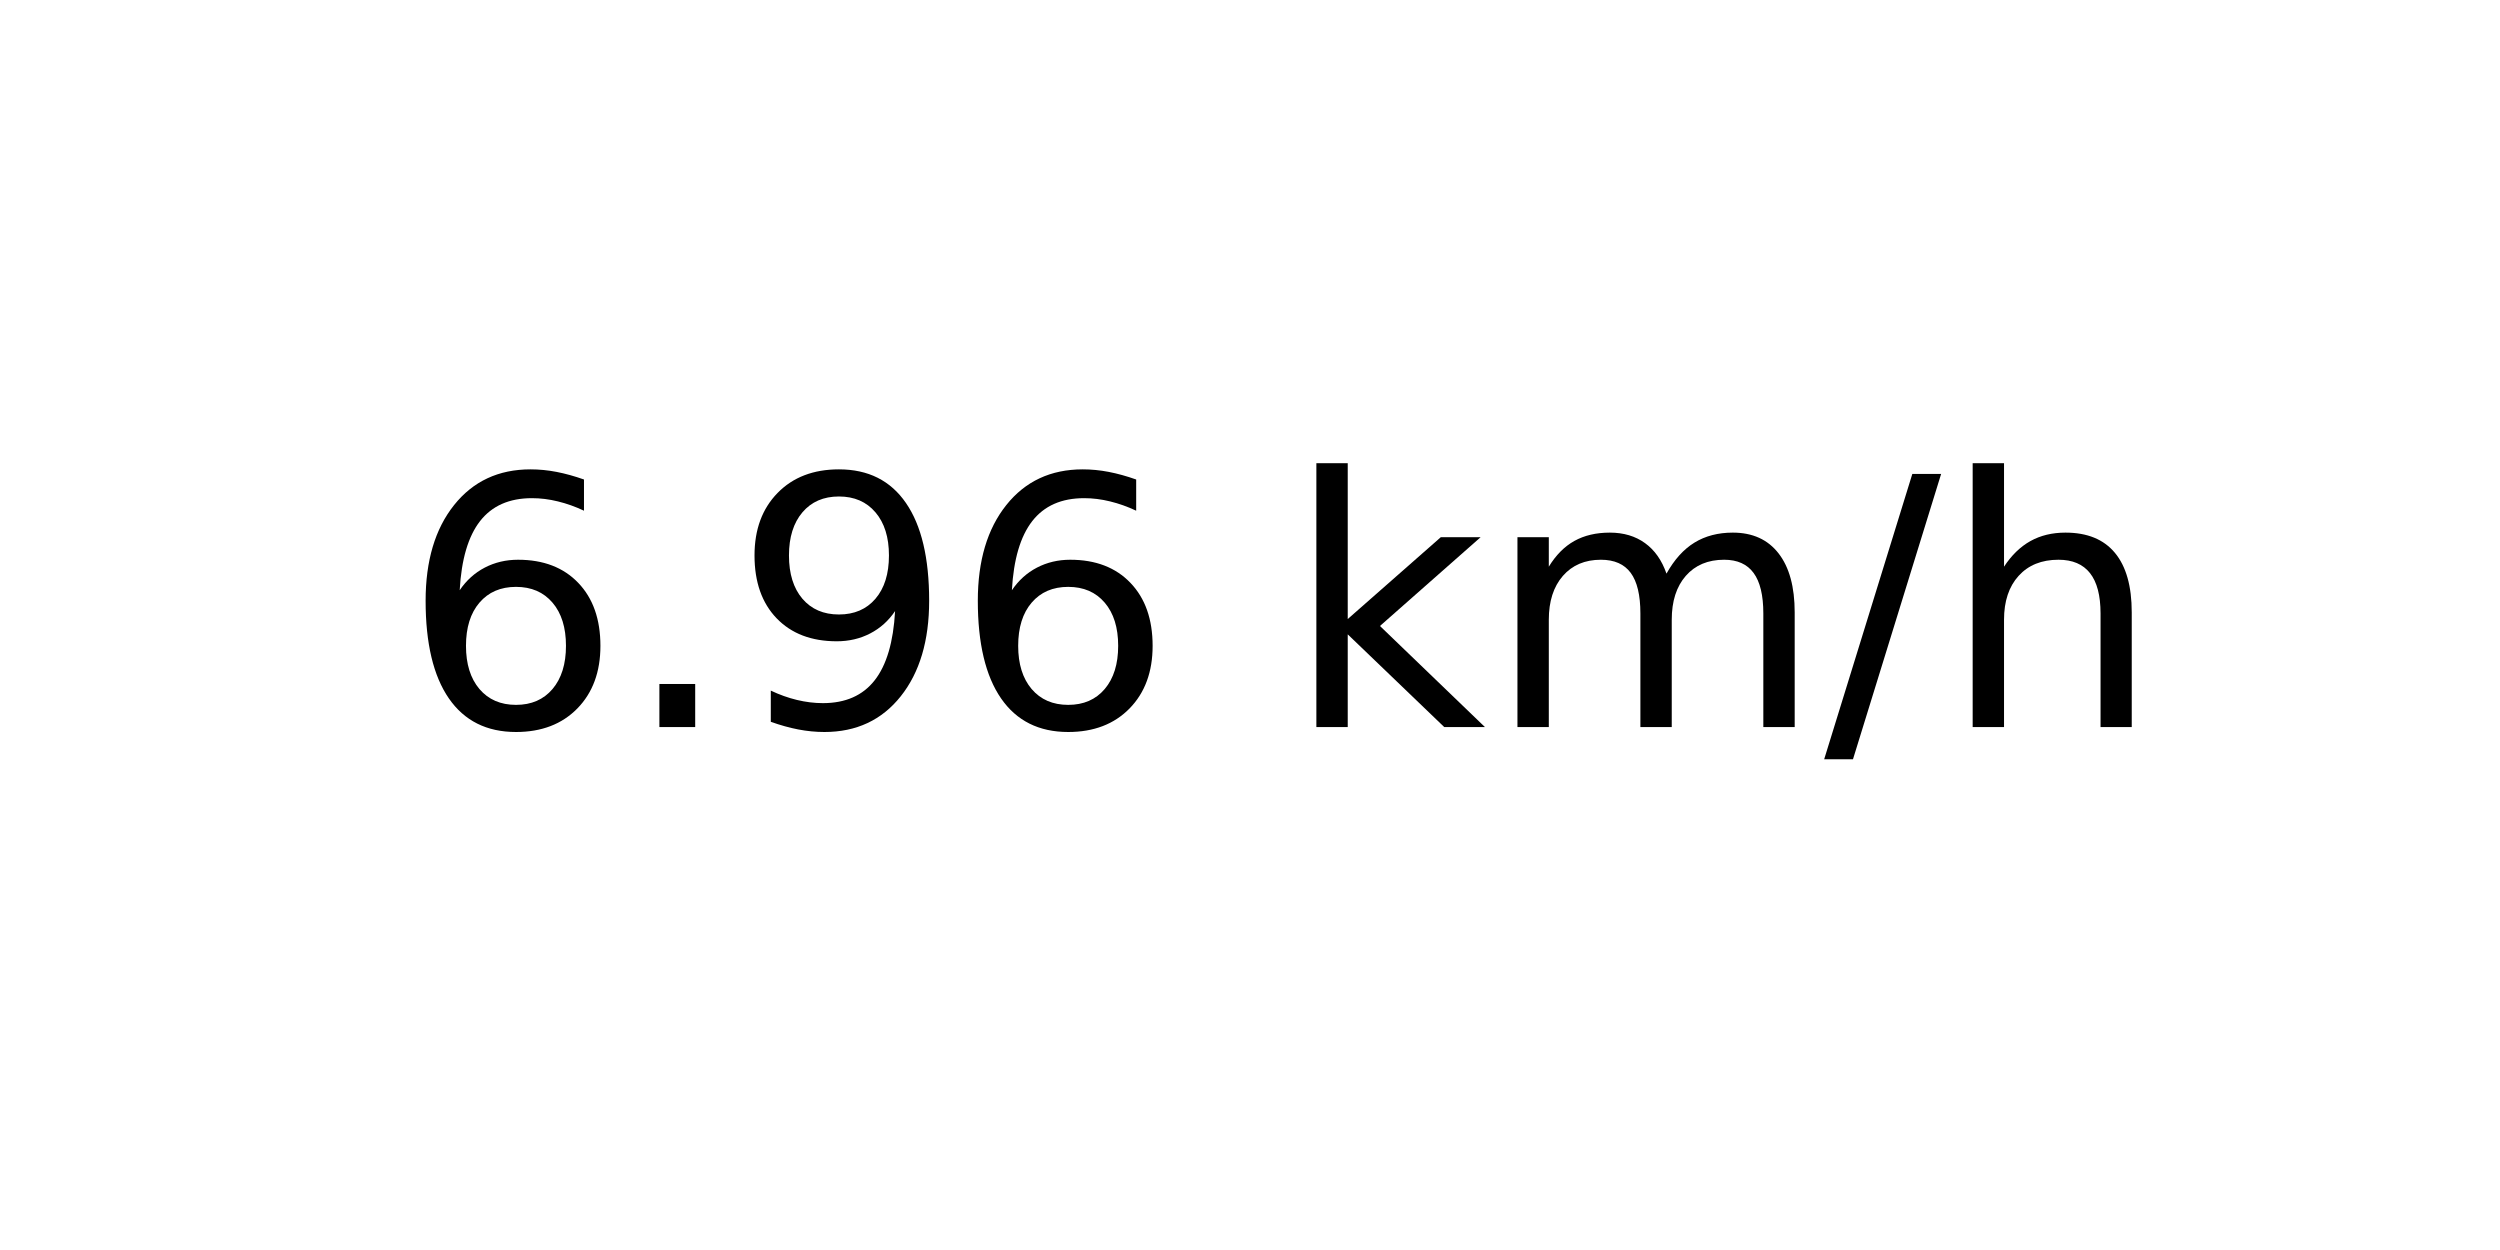
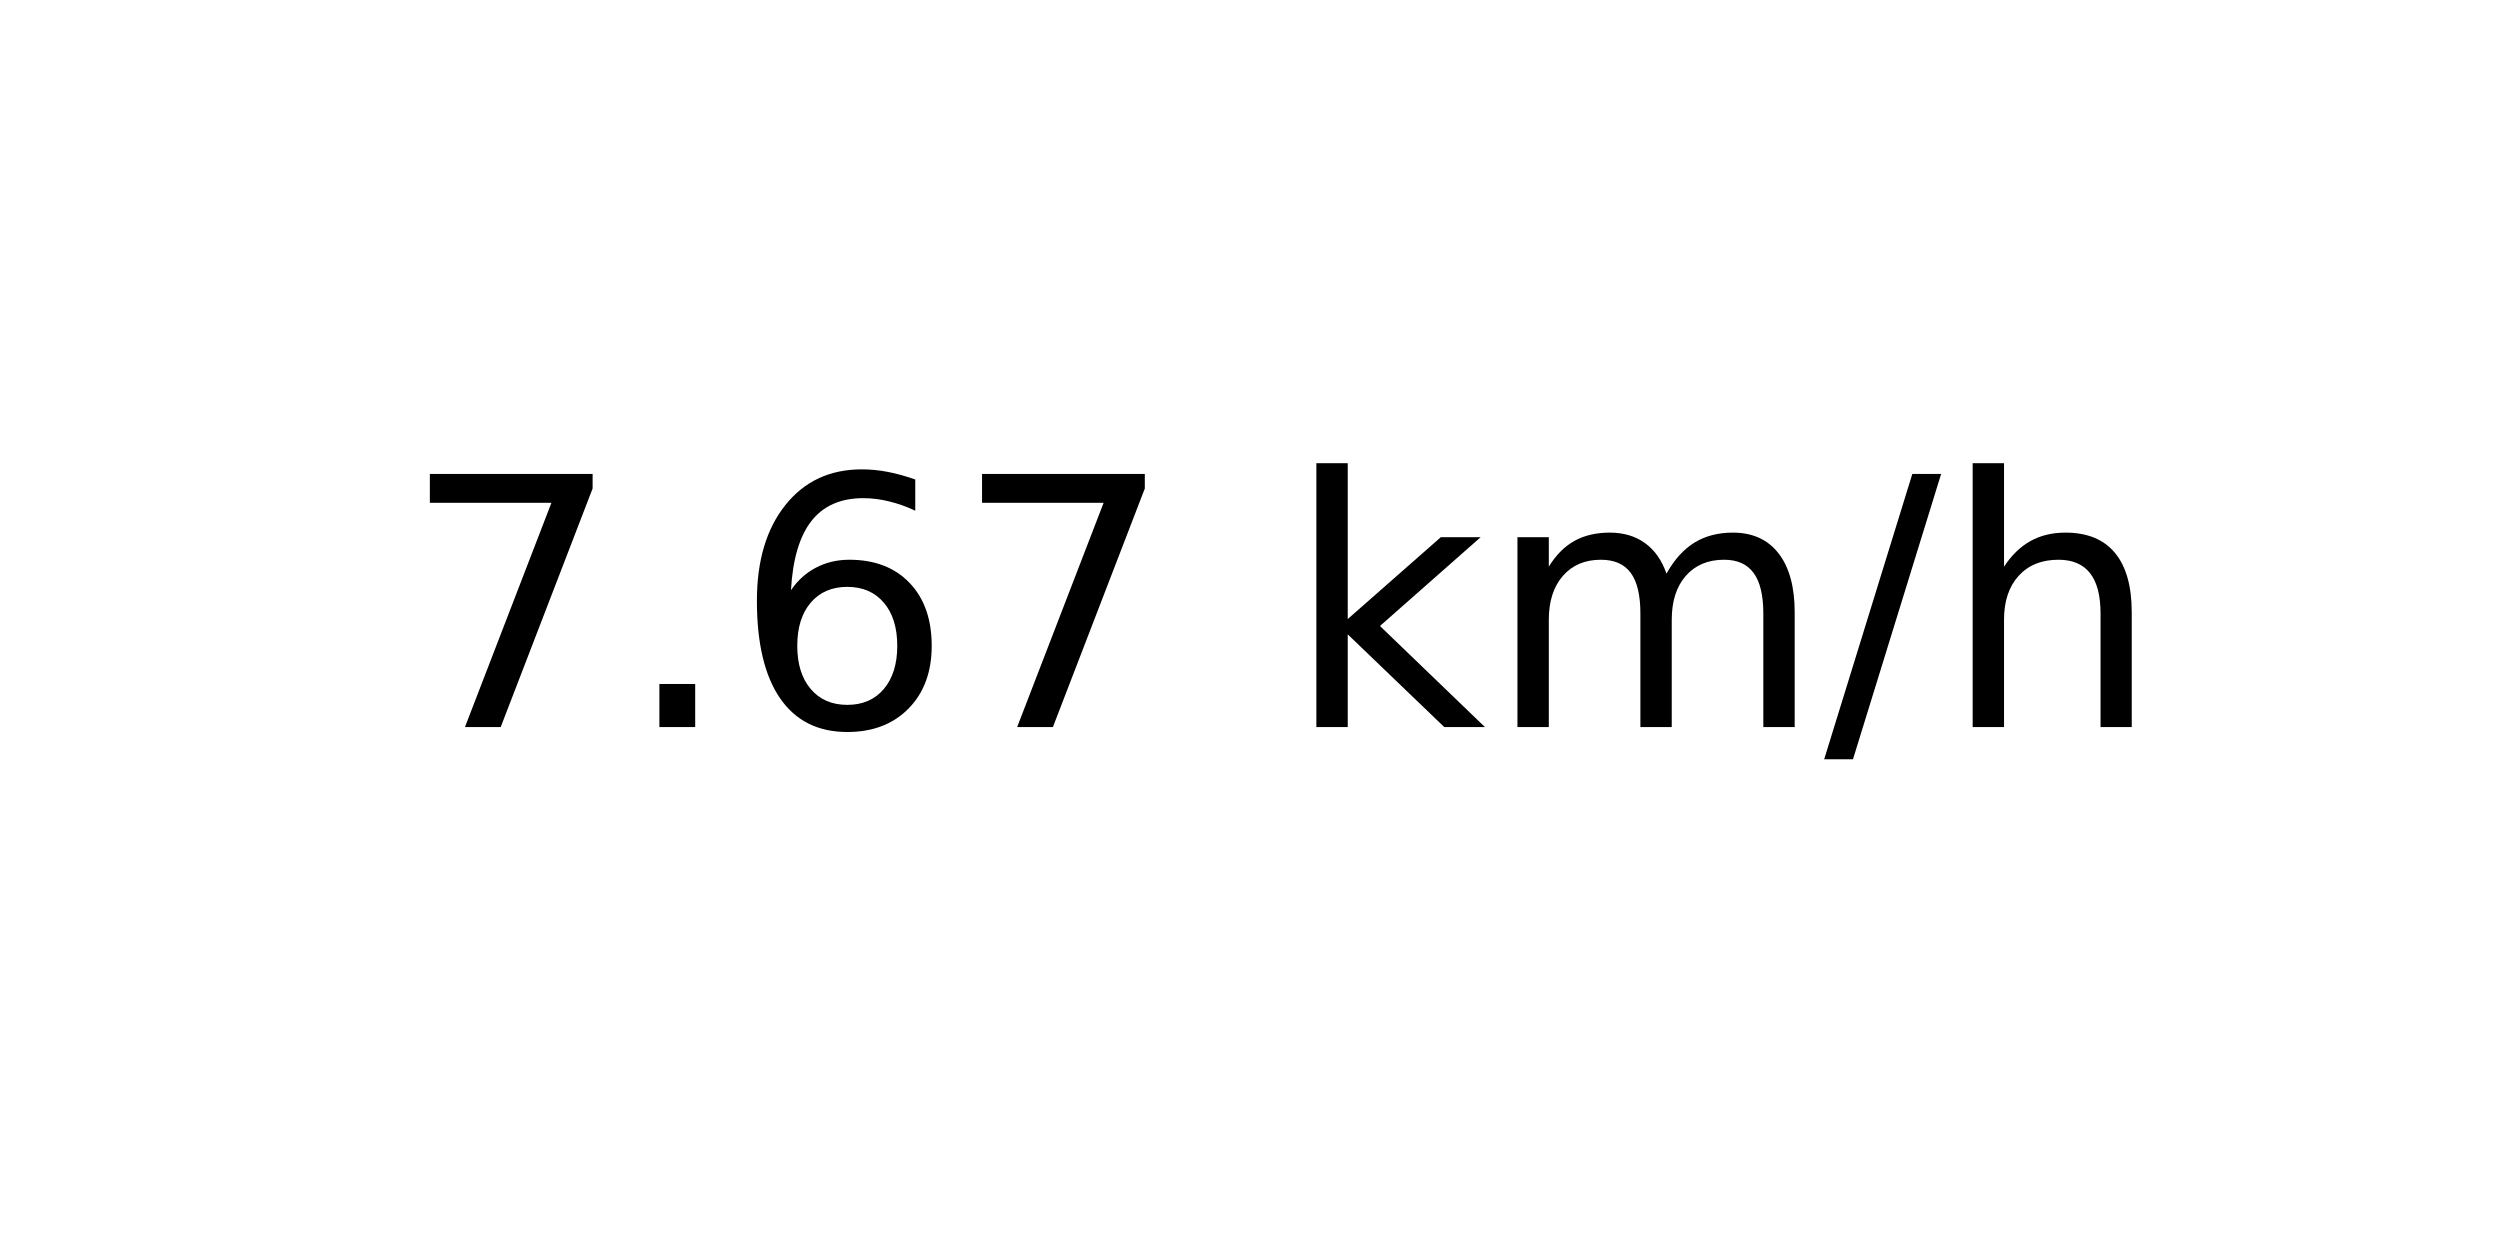
<svg xmlns="http://www.w3.org/2000/svg" xmlns:xlink="http://www.w3.org/1999/xlink" width="72pt" height="36pt" viewBox="0 0 72 36" version="1.1">
  <defs>
    <style type="text/css">*{stroke-linejoin: round; stroke-linecap: butt}</style>
  </defs>
  <g id="figure_1">
    <g id="axes_1">
      <g id="text_1">
        <g transform="translate(11.55937 20.93937) scale(0.1 -0.1)">
          <defs>
+             <path id="DejaVuSans-37" d="M 525 4666  L 3525 4666  L 3525 4397  L 1831 0  L 1172 0  L 2766 4134  L 525 4134  L 525 4666  z " transform="scale(0.015625)" />
+             <path id="DejaVuSans-2e" d="M 684 794  L 1344 794  L 1344 0  L 684 0  L 684 794  z " transform="scale(0.015625)" />
            <path id="DejaVuSans-36" d="M 2113 2584  Q 1688 2584 1439 2293  Q 1191 2003 1191 1497  Q 1191 994 1439 701  Q 1688 409 2113 409  Q 2538 409 2786 701  Q 3034 994 3034 1497  Q 3034 2003 2786 2293  Q 2538 2584 2113 2584  z M 3366 4563  L 3366 3988  Q 3128 4100 2886 4159  Q 2644 4219 2406 4219  Q 1781 4219 1451 3797  Q 1122 3375 1075 2522  Q 1259 2794 1537 2939  Q 1816 3084 2150 3084  Q 2853 3084 3261 2657  Q 3669 2231 3669 1497  Q 3669 778 3244 343  Q 2819 -91 2113 -91  Q 1303 -91 875 529  Q 447 1150 447 2328  Q 447 3434 972 4092  Q 1497 4750 2381 4750  Q 2619 4750 2861 4703  Q 3103 4656 3366 4563  z " transform="scale(0.015625)" />
-             <path id="DejaVuSans-2e" d="M 684 794  L 1344 794  L 1344 0  L 684 0  L 684 794  z " transform="scale(0.015625)" />
-             <path id="DejaVuSans-39" d="M 703 97  L 703 672  Q 941 559 1184 500  Q 1428 441 1663 441  Q 2288 441 2617 861  Q 2947 1281 2994 2138  Q 2813 1869 2534 1725  Q 2256 1581 1919 1581  Q 1219 1581 811 2004  Q 403 2428 403 3163  Q 403 3881 828 4315  Q 1253 4750 1959 4750  Q 2769 4750 3195 4129  Q 3622 3509 3622 2328  Q 3622 1225 3098 567  Q 2575 -91 1691 -91  Q 1453 -91 1209 -44  Q 966 3 703 97  z M 1959 2075  Q 2384 2075 2632 2365  Q 2881 2656 2881 3163  Q 2881 3666 2632 3958  Q 2384 4250 1959 4250  Q 1534 4250 1286 3958  Q 1038 3666 1038 3163  Q 1038 2656 1286 2365  Q 1534 2075 1959 2075  z " transform="scale(0.015625)" />
            <path id="DejaVuSans-20" transform="scale(0.015625)" />
            <path id="DejaVuSans-6b" d="M 581 4863  L 1159 4863  L 1159 1991  L 2875 3500  L 3609 3500  L 1753 1863  L 3688 0  L 2938 0  L 1159 1709  L 1159 0  L 581 0  L 581 4863  z " transform="scale(0.015625)" />
            <path id="DejaVuSans-6d" d="M 3328 2828  Q 3544 3216 3844 3400  Q 4144 3584 4550 3584  Q 5097 3584 5394 3201  Q 5691 2819 5691 2113  L 5691 0  L 5113 0  L 5113 2094  Q 5113 2597 4934 2840  Q 4756 3084 4391 3084  Q 3944 3084 3684 2787  Q 3425 2491 3425 1978  L 3425 0  L 2847 0  L 2847 2094  Q 2847 2600 2669 2842  Q 2491 3084 2119 3084  Q 1678 3084 1418 2786  Q 1159 2488 1159 1978  L 1159 0  L 581 0  L 581 3500  L 1159 3500  L 1159 2956  Q 1356 3278 1631 3431  Q 1906 3584 2284 3584  Q 2666 3584 2933 3390  Q 3200 3197 3328 2828  z " transform="scale(0.015625)" />
            <path id="DejaVuSans-2f" d="M 1625 4666  L 2156 4666  L 531 -594  L 0 -594  L 1625 4666  z " transform="scale(0.015625)" />
            <path id="DejaVuSans-68" d="M 3513 2113  L 3513 0  L 2938 0  L 2938 2094  Q 2938 2591 2744 2837  Q 2550 3084 2163 3084  Q 1697 3084 1428 2787  Q 1159 2491 1159 1978  L 1159 0  L 581 0  L 581 4863  L 1159 4863  L 1159 2956  Q 1366 3272 1645 3428  Q 1925 3584 2291 3584  Q 2894 3584 3203 3211  Q 3513 2838 3513 2113  z " transform="scale(0.015625)" />
          </defs>
-           <use xlink:href="#DejaVuSans-36" />
+           <use xlink:href="#DejaVuSans-37" />
          <use xlink:href="#DejaVuSans-2e" x="63.623" />
-           <use xlink:href="#DejaVuSans-39" x="95.41" />
-           <use xlink:href="#DejaVuSans-36" x="159.033" />
+           <use xlink:href="#DejaVuSans-36" x="95.41" />
+           <use xlink:href="#DejaVuSans-37" x="159.033" />
          <use xlink:href="#DejaVuSans-20" x="222.656" />
          <use xlink:href="#DejaVuSans-6b" x="254.443" />
          <use xlink:href="#DejaVuSans-6d" x="312.354" />
          <use xlink:href="#DejaVuSans-2f" x="409.766" />
          <use xlink:href="#DejaVuSans-68" x="443.457" />
        </g>
      </g>
    </g>
  </g>
</svg>
